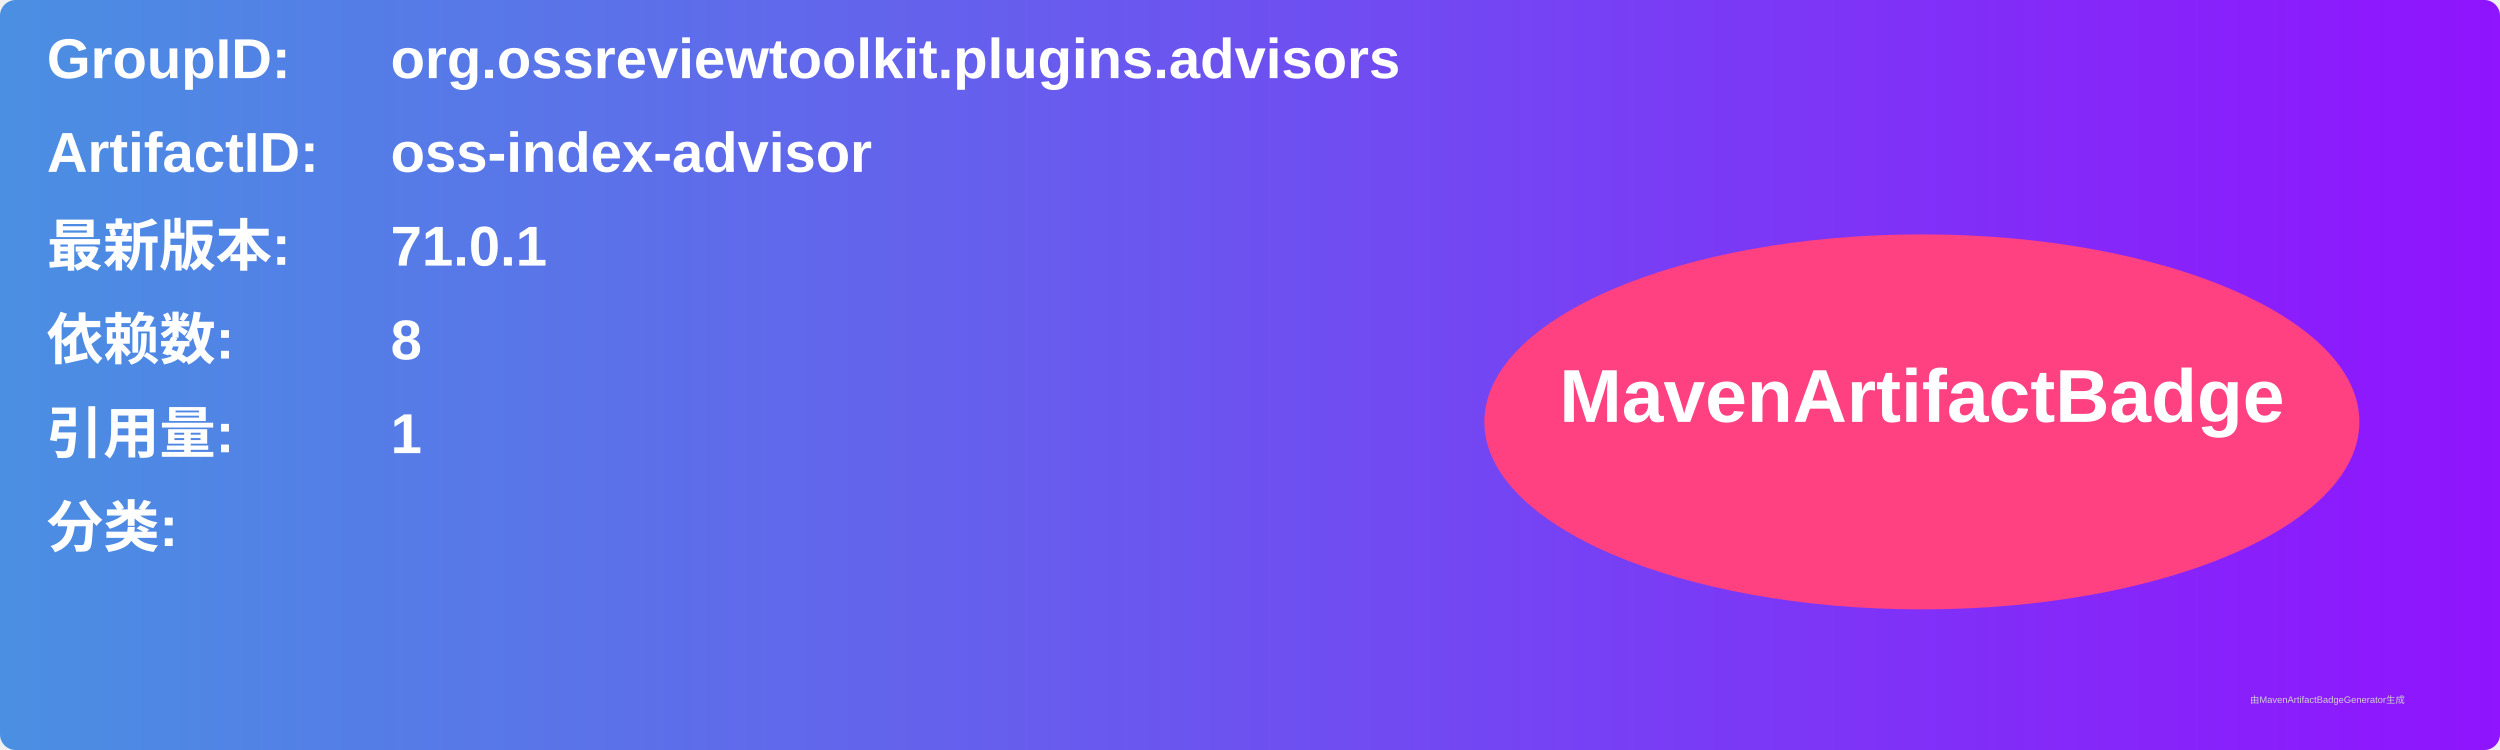
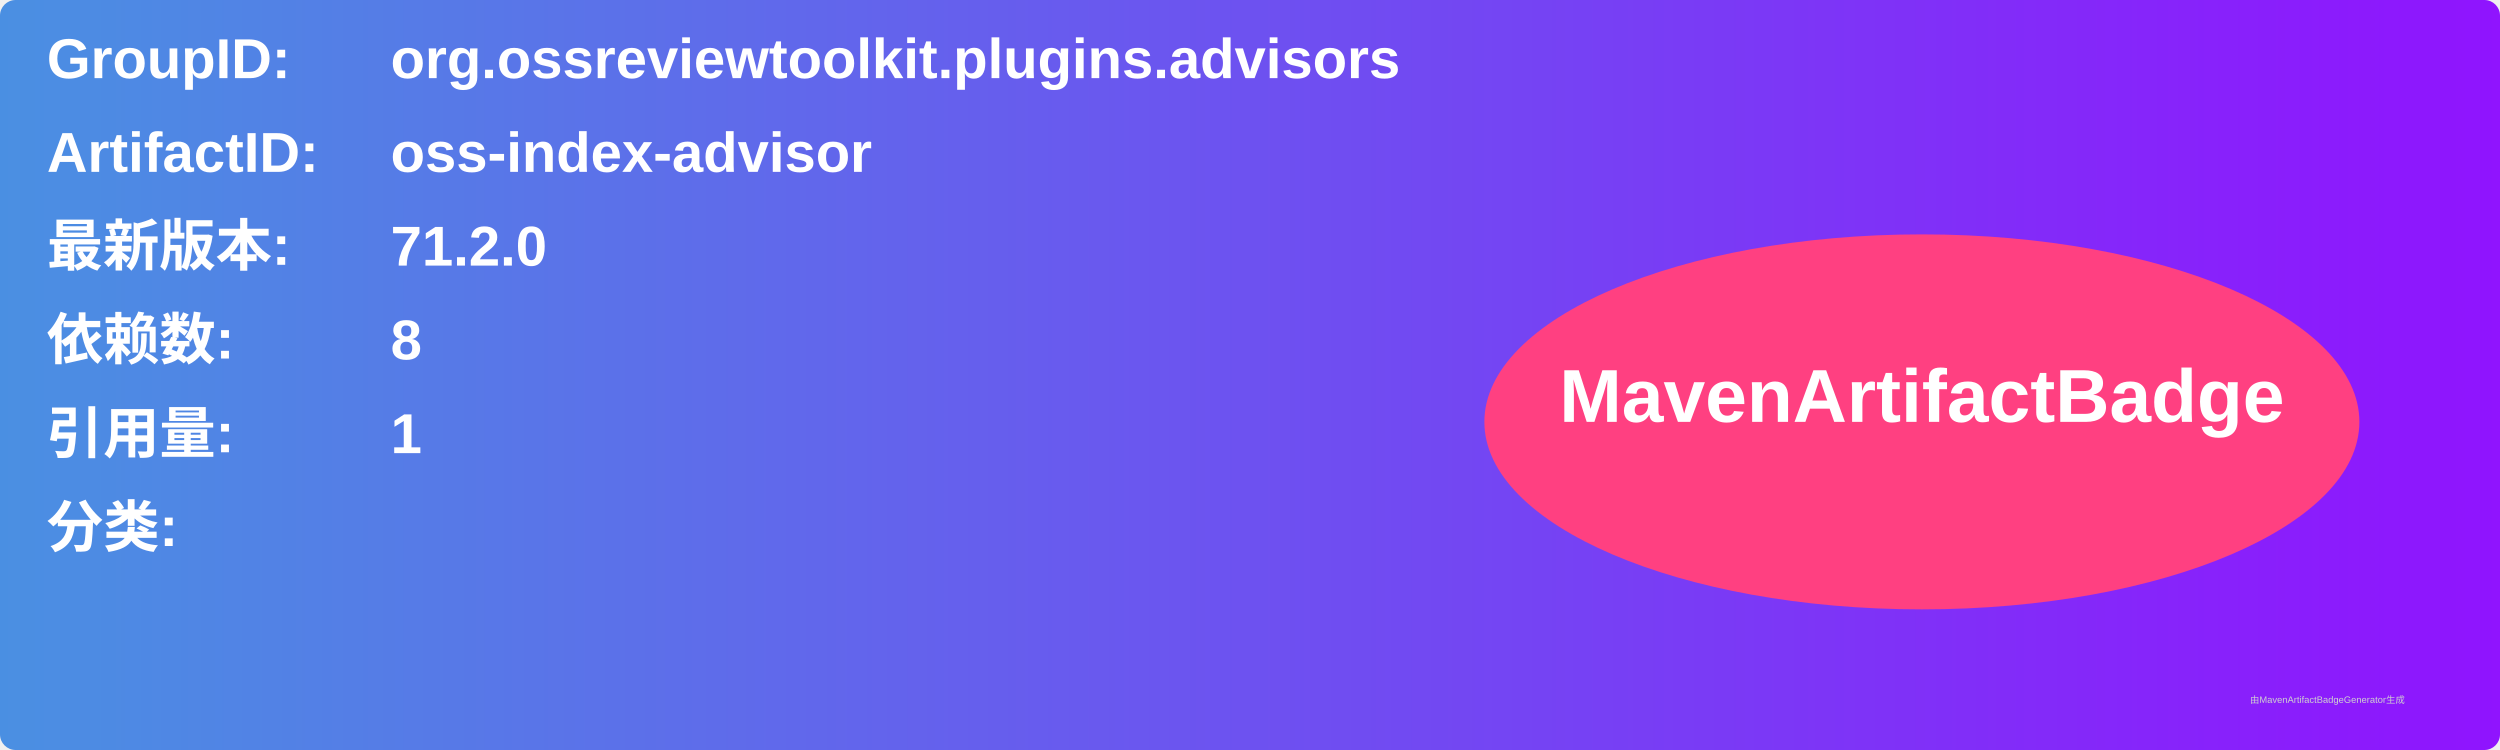
<svg xmlns="http://www.w3.org/2000/svg" width="800" height="240" viewBox="0 0 800 240">
  <linearGradient id="grad" x1="0%" y1="0%" x2="100%" y2="0%">
    <stop offset="0%" stop-color="#4a90e2" />
    <stop offset="100%" stop-color="#9013fe" />
  </linearGradient>
  <rect width="100%" height="100%" rx="5" ry="5" fill="url(#grad)" />
  <g transform="translate(15, 15)">
    <text x="0" y="10" font-family="Arial" font-size="18" fill="white" font-weight="bold" width="260">GroupID:</text>
    <text x="110" y="10" font-family="Arial" font-size="18" fill="white" font-weight="bold" width="460">org.ossreviewtoolkit.plugins.advisors</text>
    <text x="0" y="40" font-family="Arial" font-size="18" fill="white" font-weight="bold" width="260">ArtifactID:</text>
    <text x="110" y="40" font-family="Arial" font-size="18" fill="white" font-weight="bold" width="460">oss-index-advisor</text>
    <text x="0" y="70" font-family="Arial" font-size="18" fill="white" font-weight="bold">最新版本:</text>
    <text x="110" y="70" font-family="Arial" font-size="18" fill="white" font-weight="bold">
-       <tspan font-weight="bold">71.0.1</tspan>
+       <tspan font-weight="bold">71.2.0</tspan>
    </text>
    <text x="0" y="100" font-family="Arial" font-size="18" fill="white" font-weight="bold">依赖数: </text>
    <text x="110" y="100" font-family="Arial" font-size="18" fill="white">
      <tspan font-weight="bold">8</tspan>
    </text>
    <text x="0" y="130" font-family="Arial" font-size="18" fill="white" font-weight="bold">引用量: </text>
    <text x="110" y="130" font-family="Arial" font-size="18" fill="white">
      <tspan font-weight="bold">1</tspan>
    </text>
    <text x="0" y="160" font-family="Arial" font-size="18" fill="white" font-weight="bold">分类:</text>
    <text x="10" y="190" font-family="Arial" font-size="10" fill="white">
      <tspan font-weight="bold" />
    </text>
    <ellipse cx="600" cy="120" rx="140" ry="60" fill="#ff4081" />
    <text x="600" y="120" text-anchor="middle" font-family="Arial" font-size="24" fill="white" font-weight="bold">MavenArtifactBadge</text>
  </g>
  <text x="720" y="225" font-family="Arial" font-size="3" fill="#d0d0d0">由MavenArtifactBadgeGenerator生成</text>
</svg>
